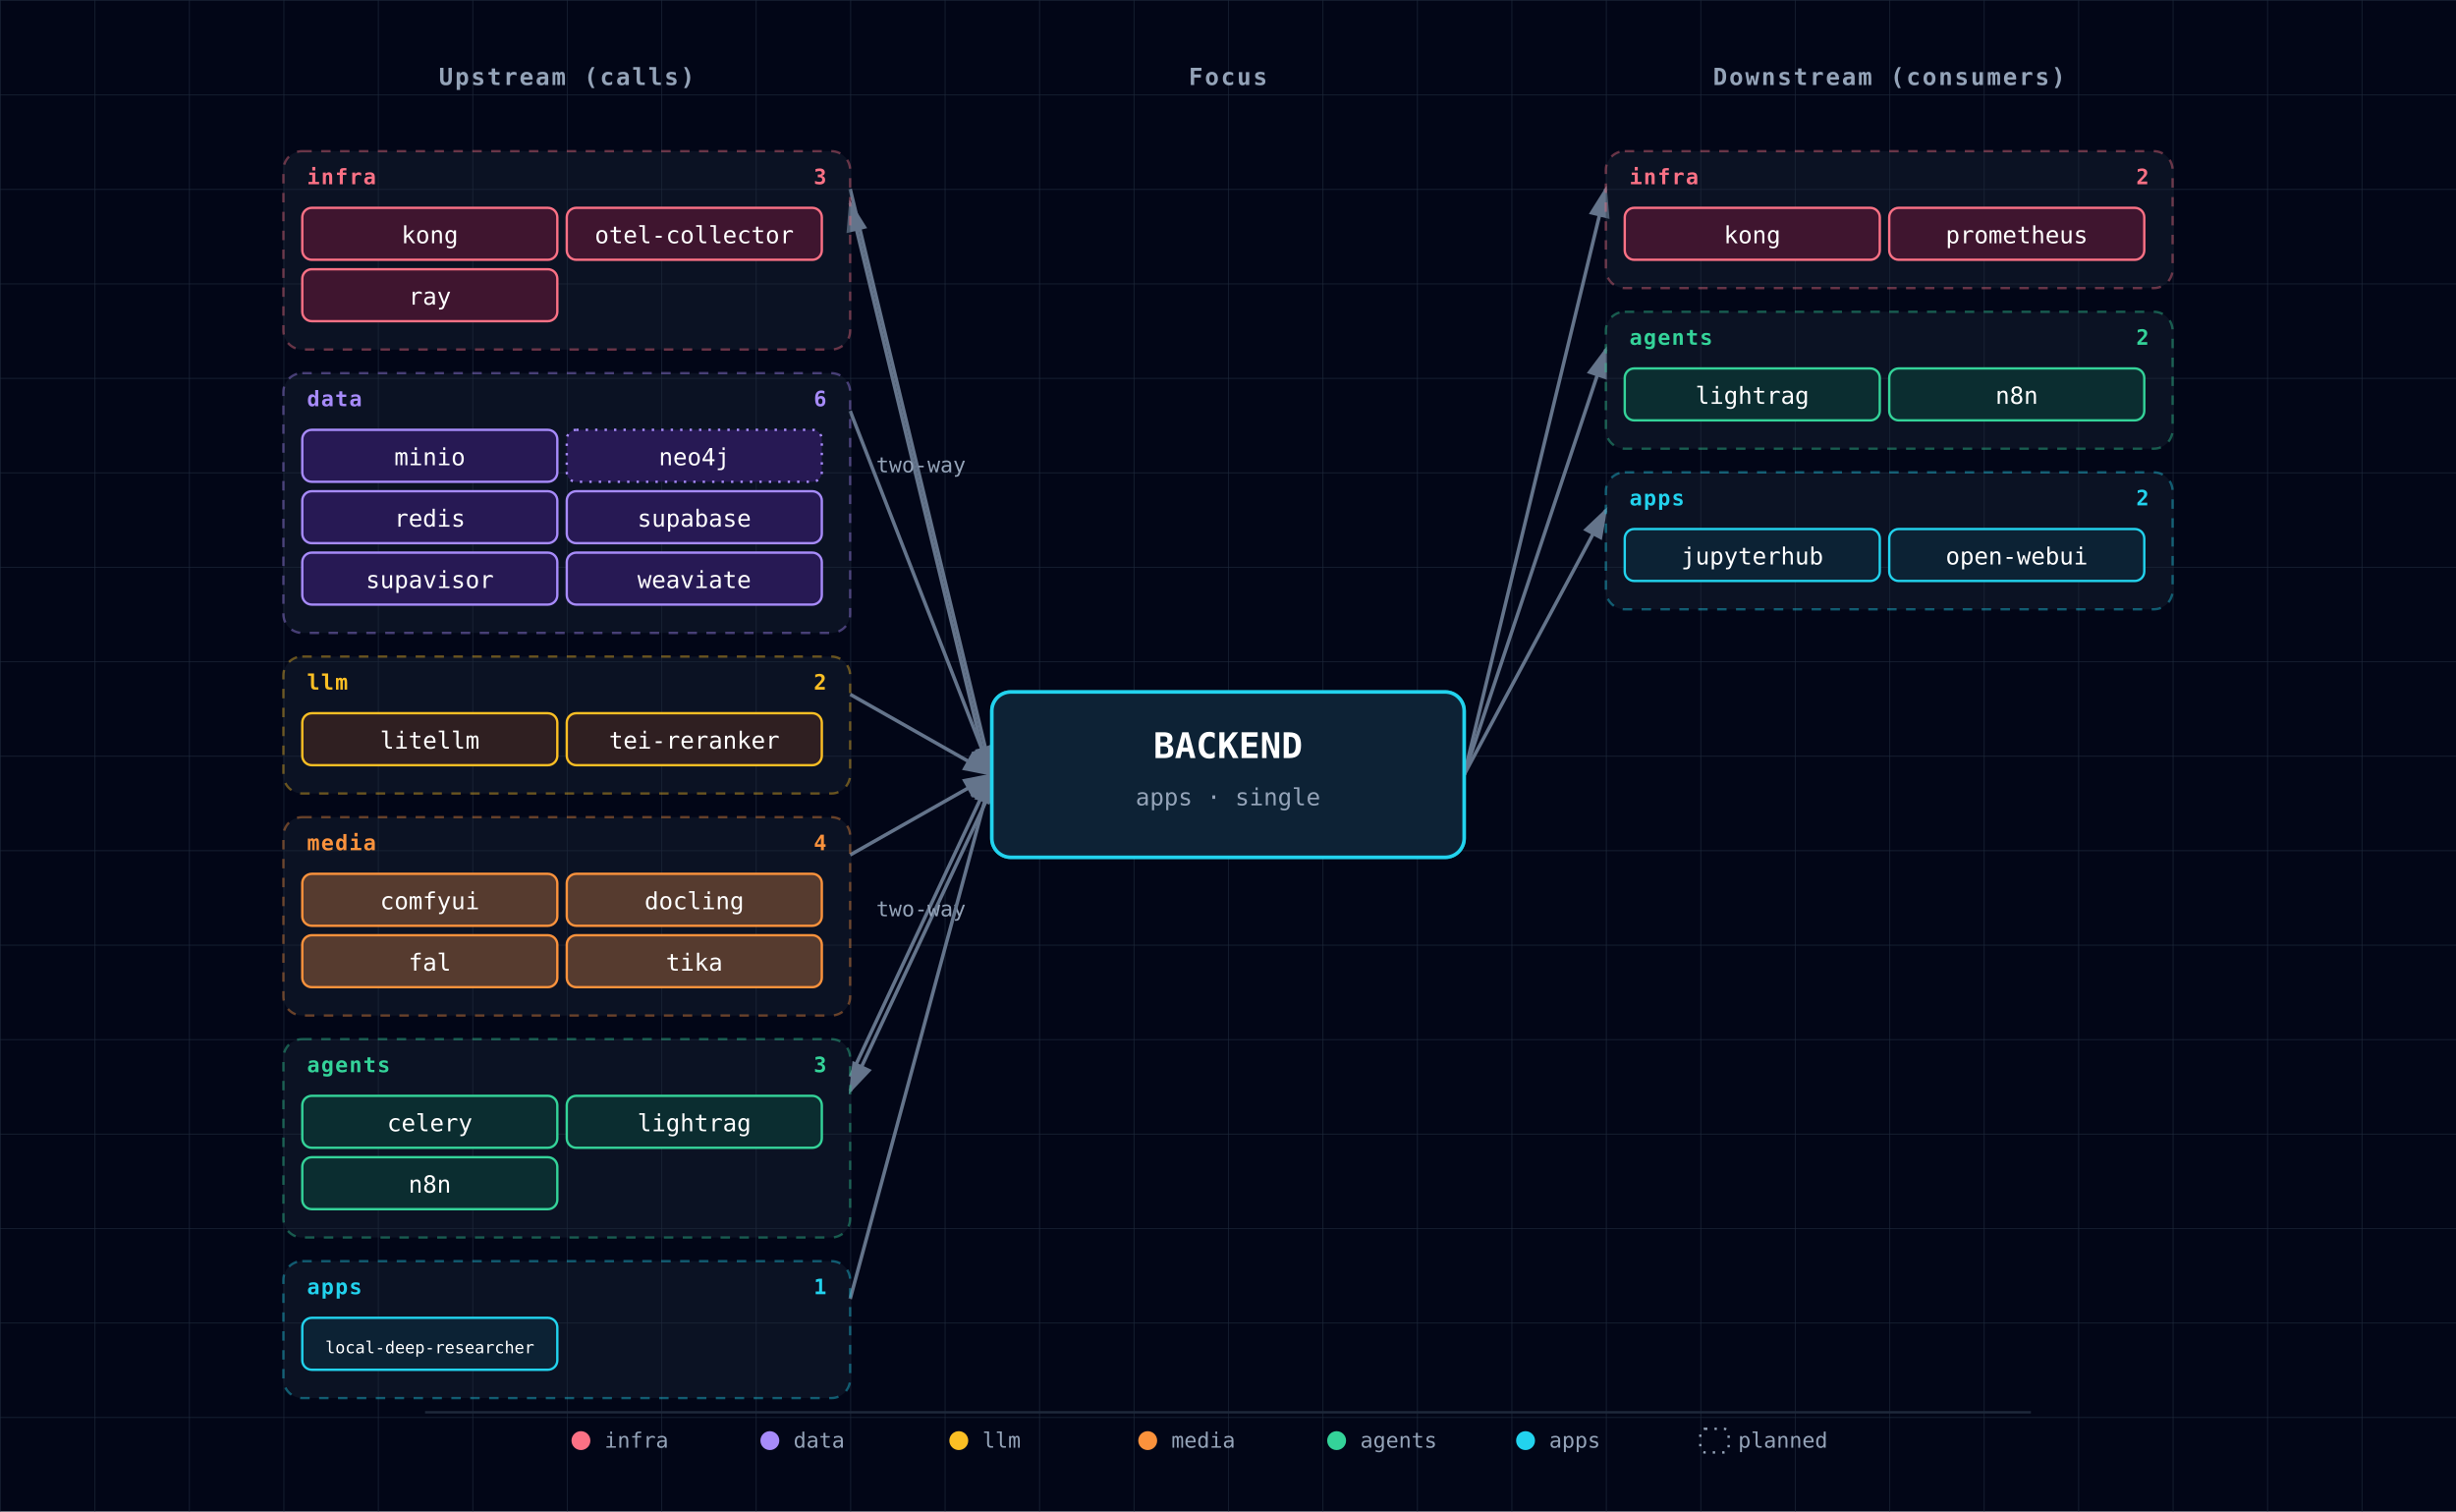
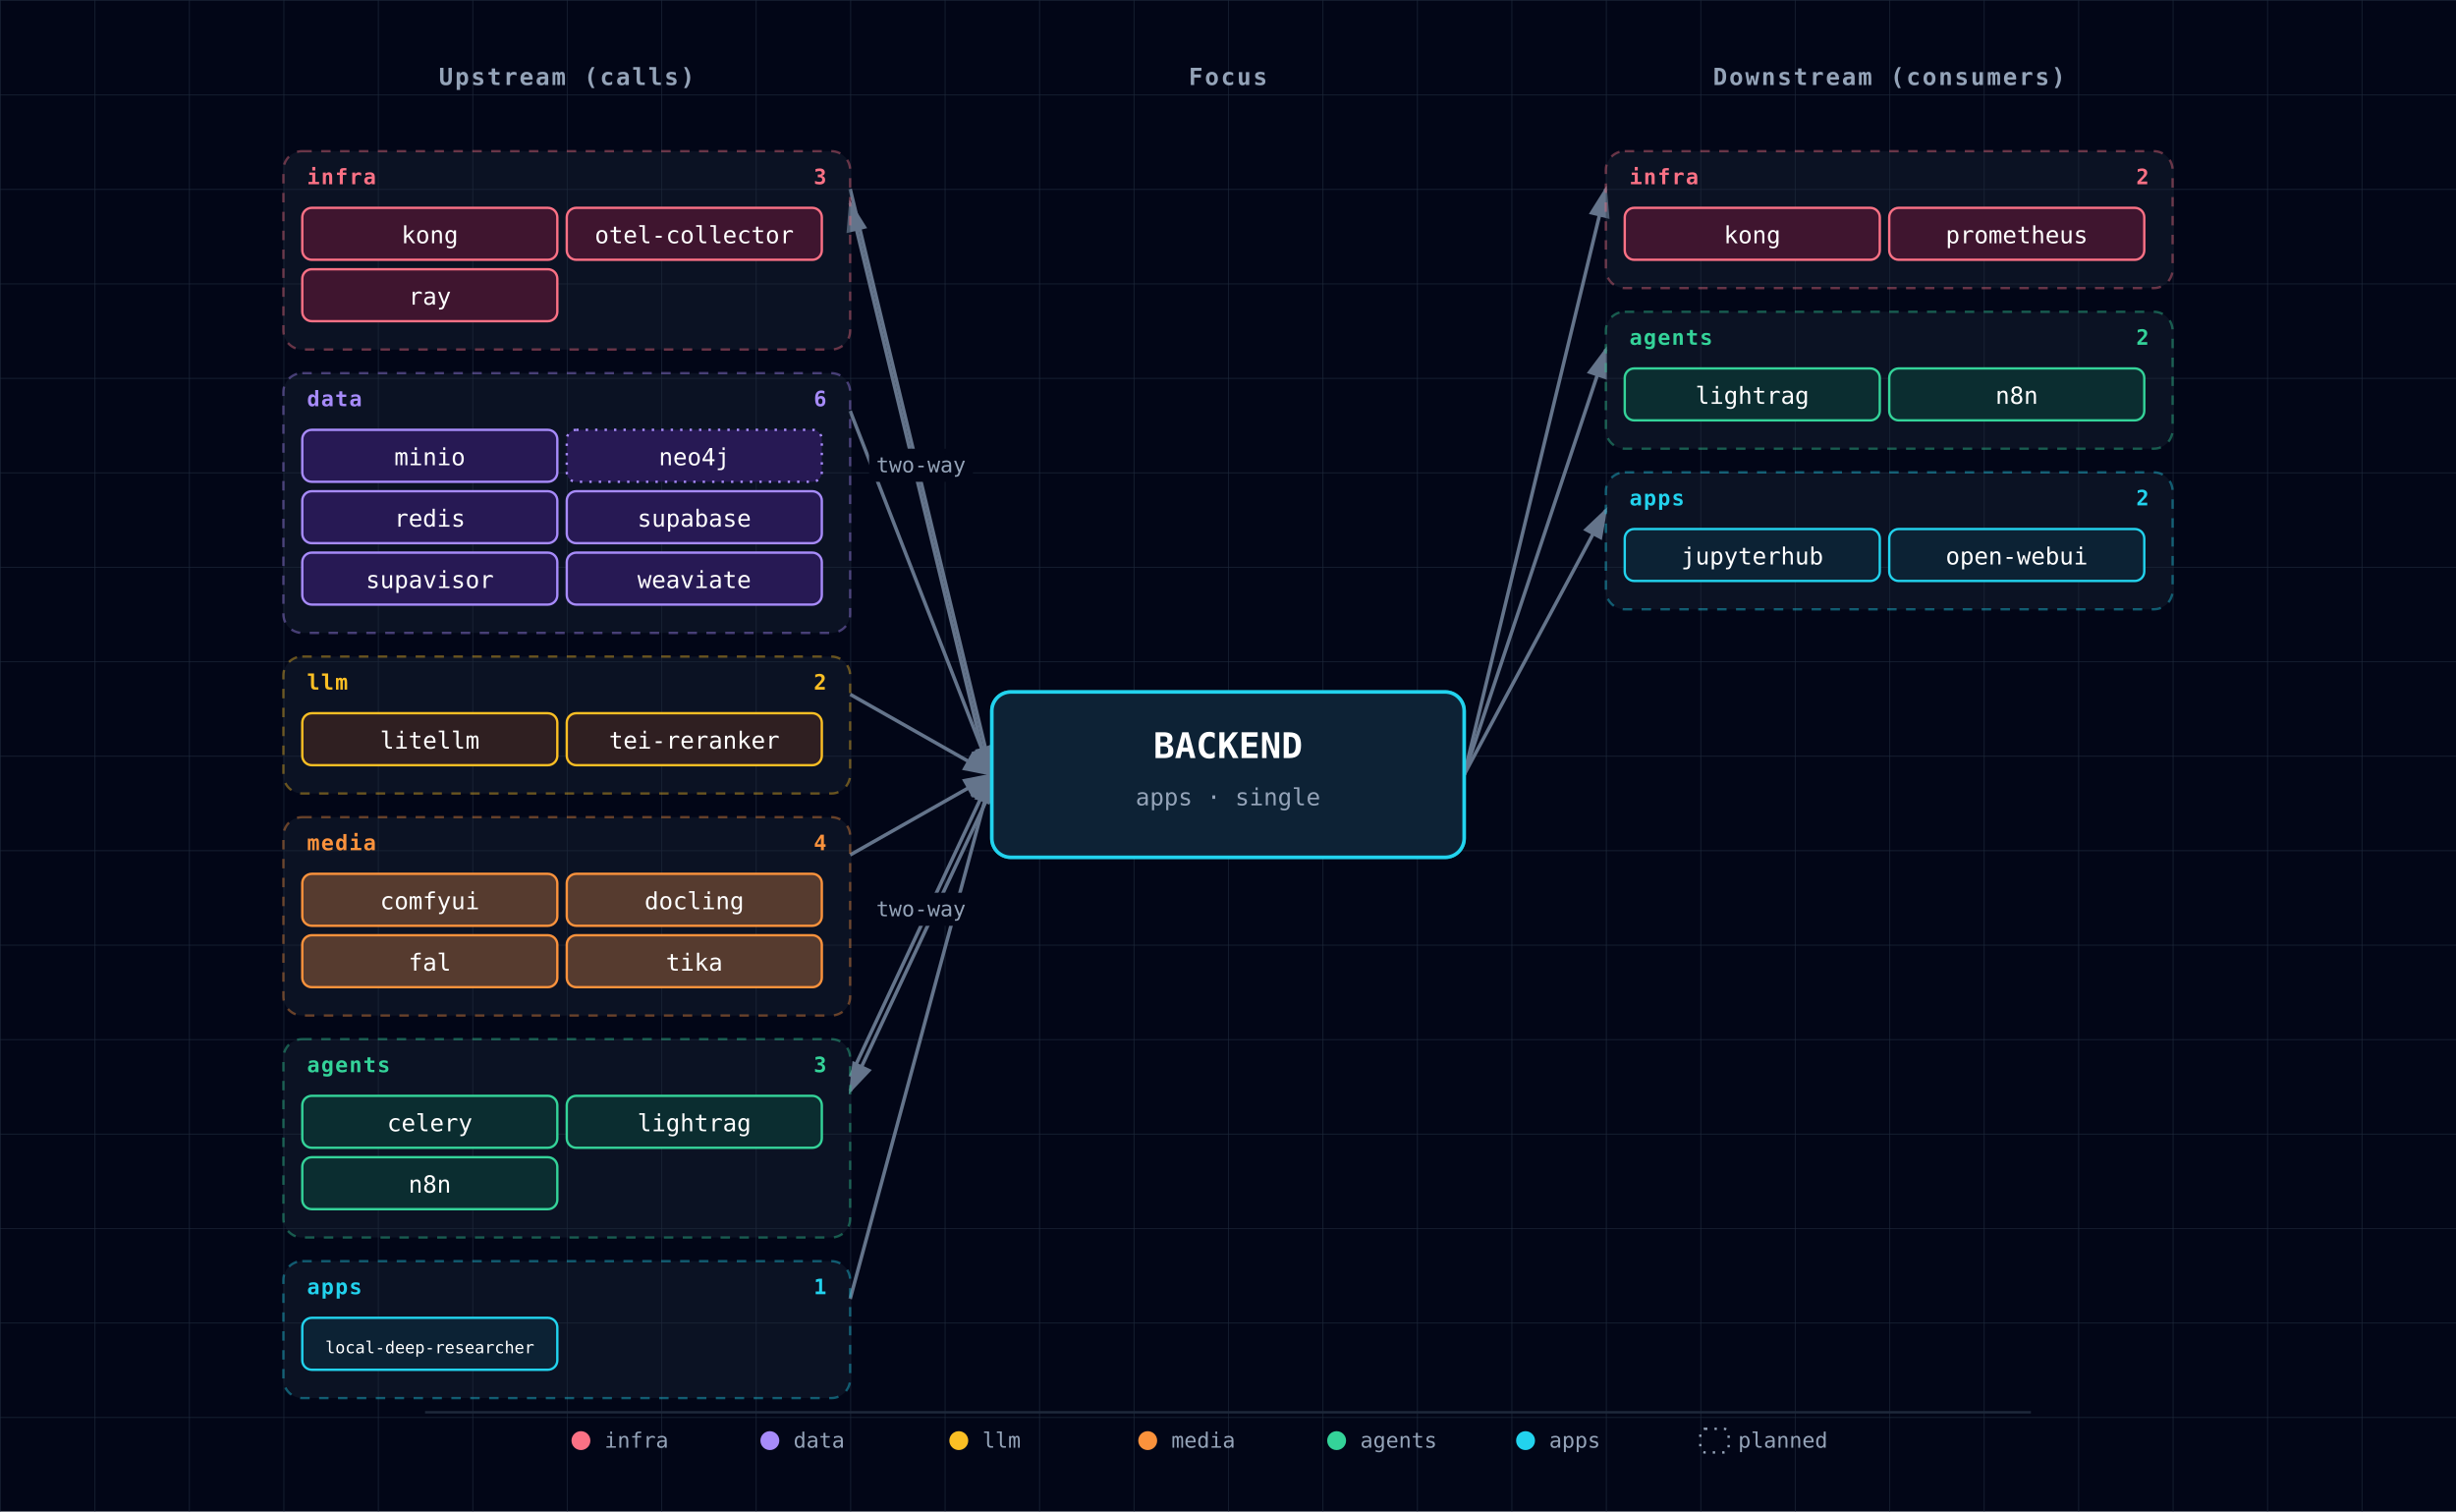
<svg xmlns="http://www.w3.org/2000/svg" viewBox="0 0 1040 640" font-family="'JetBrains Mono', 'Fira Code', Menlo, Consolas, monospace">
  <defs>
    <pattern id="grid" width="40" height="40" patternUnits="userSpaceOnUse">
      <path d="M 40 0 L 0 0 0 40" fill="none" stroke="#1e293b" stroke-width="0.5" />
    </pattern>
    <marker id="arrowhead" markerWidth="9" markerHeight="6" refX="8" refY="3" orient="auto">
      <polygon points="0 0, 9 3, 0 6" fill="#64748b" />
    </marker>
    <filter id="focus-glow" x="-50%" y="-50%" width="200%" height="200%">
      <feGaussianBlur in="SourceAlpha" stdDeviation="6" />
      <feFlood flood-color="#22d3ee" flood-opacity="0.6" />
      <feComposite in2="SourceAlpha" operator="in" />
      <feMerge>
        <feMergeNode />
        <feMergeNode in="SourceGraphic" />
      </feMerge>
    </filter>
  </defs>
  <rect width="1040" height="640" fill="#020617" />
  <rect width="1040" height="640" fill="url(#grid)" />
  <text x="240" y="36" fill="#94a3b8" font-size="10" font-weight="600" text-anchor="middle" letter-spacing="0.08em">Upstream (calls)</text>
  <text x="520" y="36" fill="#94a3b8" font-size="10" font-weight="600" text-anchor="middle" letter-spacing="0.08em">Focus</text>
  <text x="800" y="36" fill="#94a3b8" font-size="10" font-weight="600" text-anchor="middle" letter-spacing="0.08em">Downstream (consumers)</text>
  <line x1="360" y1="80" x2="420" y2="328" stroke="#64748b" stroke-width="1.5" marker-end="url(#arrowhead)" />
  <line x1="420" y1="334" x2="360" y2="86" stroke="#64748b" stroke-width="1.5" marker-end="url(#arrowhead)" />
-   <text x="390" y="200" fill="#94a3b8" font-size="9" text-anchor="middle">two-way</text>
  <line x1="360" y1="174" x2="420" y2="328" stroke="#64748b" stroke-width="1.5" marker-end="url(#arrowhead)" />
  <line x1="360" y1="294" x2="420" y2="328" stroke="#64748b" stroke-width="1.5" marker-end="url(#arrowhead)" />
  <line x1="360" y1="362" x2="420" y2="328" stroke="#64748b" stroke-width="1.5" marker-end="url(#arrowhead)" />
  <line x1="360" y1="456" x2="420" y2="328" stroke="#64748b" stroke-width="1.5" marker-end="url(#arrowhead)" />
  <line x1="420" y1="334" x2="360" y2="462" stroke="#64748b" stroke-width="1.5" marker-end="url(#arrowhead)" />
-   <text x="390" y="388" fill="#94a3b8" font-size="9" text-anchor="middle">two-way</text>
  <line x1="360" y1="550" x2="420" y2="328" stroke="#64748b" stroke-width="1.5" marker-end="url(#arrowhead)" />
  <line x1="620" y1="328" x2="680" y2="80" stroke="#64748b" stroke-width="1.5" marker-end="url(#arrowhead)" />
  <line x1="620" y1="328" x2="680" y2="148" stroke="#64748b" stroke-width="1.5" marker-end="url(#arrowhead)" />
  <line x1="620" y1="328" x2="680" y2="216" stroke="#64748b" stroke-width="1.5" marker-end="url(#arrowhead)" />
+   <rect x="368" y="190" width="44" height="14" rx="2" fill="#020617" />
+   <text x="390" y="200" fill="#94a3b8" font-size="9" text-anchor="middle">two-way</text>
+   <rect x="368" y="378" width="44" height="14" rx="2" fill="#020617" />
+   <text x="390" y="388" fill="#94a3b8" font-size="9" text-anchor="middle">two-way</text>
  <g>
    <g class="cluster">
      <rect x="120" y="64" width="240" height="84" rx="8" fill="rgba(30,41,59,0.35)" stroke="#fb7185" stroke-width="1" stroke-dasharray="4,4" stroke-opacity="0.4" />
      <text x="130" y="78" fill="#fb7185" font-size="9" font-weight="700" text-anchor="start" style="letter-spacing:0.06em;text-transform:uppercase;">infra</text>
      <text x="350" y="78" fill="#fb7185" font-size="9" font-weight="600" text-anchor="end">3</text>
    </g>
    <g>
      <rect x="128" y="88" width="108" height="22" rx="4" fill="#0f172a" />
      <rect x="128" y="88" width="108" height="22" rx="4" fill="rgba(136, 19, 55, 0.4)" stroke="#fb7185" stroke-width="1" />
      <text x="182" y="103" fill="white" font-size="10" text-anchor="middle">kong</text>
    </g>
    <g>
      <rect x="240" y="88" width="108" height="22" rx="4" fill="#0f172a" />
      <rect x="240" y="88" width="108" height="22" rx="4" fill="rgba(136, 19, 55, 0.4)" stroke="#fb7185" stroke-width="1" />
      <text x="294" y="103" fill="white" font-size="10" text-anchor="middle">otel-collector</text>
    </g>
    <g>
      <rect x="128" y="114" width="108" height="22" rx="4" fill="#0f172a" />
      <rect x="128" y="114" width="108" height="22" rx="4" fill="rgba(136, 19, 55, 0.4)" stroke="#fb7185" stroke-width="1" />
      <text x="182" y="129" fill="white" font-size="10" text-anchor="middle">ray</text>
    </g>
    <g class="cluster">
      <rect x="120" y="158" width="240" height="110" rx="8" fill="rgba(30,41,59,0.35)" stroke="#a78bfa" stroke-width="1" stroke-dasharray="4,4" stroke-opacity="0.4" />
      <text x="130" y="172" fill="#a78bfa" font-size="9" font-weight="700" text-anchor="start" style="letter-spacing:0.06em;text-transform:uppercase;">data</text>
      <text x="350" y="172" fill="#a78bfa" font-size="9" font-weight="600" text-anchor="end">6</text>
    </g>
    <g>
      <rect x="128" y="182" width="108" height="22" rx="4" fill="#0f172a" />
      <rect x="128" y="182" width="108" height="22" rx="4" fill="rgba(76, 29, 149, 0.4)" stroke="#a78bfa" stroke-width="1" />
      <text x="182" y="197" fill="white" font-size="10" text-anchor="middle">minio</text>
    </g>
    <g>
      <rect x="240" y="182" width="108" height="22" rx="4" fill="#0f172a" />
      <rect x="240" y="182" width="108" height="22" rx="4" fill="rgba(76, 29, 149, 0.4)" stroke="#a78bfa" stroke-width="1" stroke-dasharray="1,3" />
      <text x="294" y="197" fill="white" font-size="10" text-anchor="middle">neo4j</text>
    </g>
    <g>
      <rect x="128" y="208" width="108" height="22" rx="4" fill="#0f172a" />
      <rect x="128" y="208" width="108" height="22" rx="4" fill="rgba(76, 29, 149, 0.4)" stroke="#a78bfa" stroke-width="1" />
      <text x="182" y="223" fill="white" font-size="10" text-anchor="middle">redis</text>
    </g>
    <g>
      <rect x="240" y="208" width="108" height="22" rx="4" fill="#0f172a" />
      <rect x="240" y="208" width="108" height="22" rx="4" fill="rgba(76, 29, 149, 0.4)" stroke="#a78bfa" stroke-width="1" />
      <text x="294" y="223" fill="white" font-size="10" text-anchor="middle">supabase</text>
    </g>
    <g>
      <rect x="128" y="234" width="108" height="22" rx="4" fill="#0f172a" />
      <rect x="128" y="234" width="108" height="22" rx="4" fill="rgba(76, 29, 149, 0.4)" stroke="#a78bfa" stroke-width="1" />
      <text x="182" y="249" fill="white" font-size="10" text-anchor="middle">supavisor</text>
    </g>
    <g>
      <rect x="240" y="234" width="108" height="22" rx="4" fill="#0f172a" />
      <rect x="240" y="234" width="108" height="22" rx="4" fill="rgba(76, 29, 149, 0.4)" stroke="#a78bfa" stroke-width="1" />
      <text x="294" y="249" fill="white" font-size="10" text-anchor="middle">weaviate</text>
    </g>
    <g class="cluster">
      <rect x="120" y="278" width="240" height="58" rx="8" fill="rgba(30,41,59,0.35)" stroke="#fbbf24" stroke-width="1" stroke-dasharray="4,4" stroke-opacity="0.4" />
      <text x="130" y="292" fill="#fbbf24" font-size="9" font-weight="700" text-anchor="start" style="letter-spacing:0.06em;text-transform:uppercase;">llm</text>
      <text x="350" y="292" fill="#fbbf24" font-size="9" font-weight="600" text-anchor="end">2</text>
    </g>
    <g>
      <rect x="128" y="302" width="108" height="22" rx="4" fill="#0f172a" />
      <rect x="128" y="302" width="108" height="22" rx="4" fill="rgba(120, 53, 15, 0.3)" stroke="#fbbf24" stroke-width="1" />
      <text x="182" y="317" fill="white" font-size="10" text-anchor="middle">litellm</text>
    </g>
    <g>
      <rect x="240" y="302" width="108" height="22" rx="4" fill="#0f172a" />
      <rect x="240" y="302" width="108" height="22" rx="4" fill="rgba(120, 53, 15, 0.3)" stroke="#fbbf24" stroke-width="1" />
      <text x="294" y="317" fill="white" font-size="10" text-anchor="middle">tei-reranker</text>
    </g>
    <g class="cluster">
      <rect x="120" y="346" width="240" height="84" rx="8" fill="rgba(30,41,59,0.35)" stroke="#fb923c" stroke-width="1" stroke-dasharray="4,4" stroke-opacity="0.4" />
      <text x="130" y="360" fill="#fb923c" font-size="9" font-weight="700" text-anchor="start" style="letter-spacing:0.06em;text-transform:uppercase;">media</text>
      <text x="350" y="360" fill="#fb923c" font-size="9" font-weight="600" text-anchor="end">4</text>
    </g>
    <g>
      <rect x="128" y="370" width="108" height="22" rx="4" fill="#0f172a" />
      <rect x="128" y="370" width="108" height="22" rx="4" fill="rgba(251, 146, 60, 0.3)" stroke="#fb923c" stroke-width="1" />
      <text x="182" y="385" fill="white" font-size="10" text-anchor="middle">comfyui</text>
    </g>
    <g>
      <rect x="240" y="370" width="108" height="22" rx="4" fill="#0f172a" />
      <rect x="240" y="370" width="108" height="22" rx="4" fill="rgba(251, 146, 60, 0.3)" stroke="#fb923c" stroke-width="1" />
      <text x="294" y="385" fill="white" font-size="10" text-anchor="middle">docling</text>
    </g>
    <g>
      <rect x="128" y="396" width="108" height="22" rx="4" fill="#0f172a" />
      <rect x="128" y="396" width="108" height="22" rx="4" fill="rgba(251, 146, 60, 0.3)" stroke="#fb923c" stroke-width="1" />
      <text x="182" y="411" fill="white" font-size="10" text-anchor="middle">fal</text>
    </g>
    <g>
      <rect x="240" y="396" width="108" height="22" rx="4" fill="#0f172a" />
      <rect x="240" y="396" width="108" height="22" rx="4" fill="rgba(251, 146, 60, 0.3)" stroke="#fb923c" stroke-width="1" />
      <text x="294" y="411" fill="white" font-size="10" text-anchor="middle">tika</text>
    </g>
    <g class="cluster">
      <rect x="120" y="440" width="240" height="84" rx="8" fill="rgba(30,41,59,0.35)" stroke="#34d399" stroke-width="1" stroke-dasharray="4,4" stroke-opacity="0.4" />
      <text x="130" y="454" fill="#34d399" font-size="9" font-weight="700" text-anchor="start" style="letter-spacing:0.06em;text-transform:uppercase;">agents</text>
      <text x="350" y="454" fill="#34d399" font-size="9" font-weight="600" text-anchor="end">3</text>
    </g>
    <g>
      <rect x="128" y="464" width="108" height="22" rx="4" fill="#0f172a" />
      <rect x="128" y="464" width="108" height="22" rx="4" fill="rgba(6, 78, 59, 0.4)" stroke="#34d399" stroke-width="1" />
      <text x="182" y="479" fill="white" font-size="10" text-anchor="middle">celery</text>
    </g>
    <g>
      <rect x="240" y="464" width="108" height="22" rx="4" fill="#0f172a" />
      <rect x="240" y="464" width="108" height="22" rx="4" fill="rgba(6, 78, 59, 0.4)" stroke="#34d399" stroke-width="1" />
      <text x="294" y="479" fill="white" font-size="10" text-anchor="middle">lightrag</text>
    </g>
    <g>
      <rect x="128" y="490" width="108" height="22" rx="4" fill="#0f172a" />
      <rect x="128" y="490" width="108" height="22" rx="4" fill="rgba(6, 78, 59, 0.4)" stroke="#34d399" stroke-width="1" />
      <text x="182" y="505" fill="white" font-size="10" text-anchor="middle">n8n</text>
    </g>
    <g class="cluster">
      <rect x="120" y="534" width="240" height="58" rx="8" fill="rgba(30,41,59,0.35)" stroke="#22d3ee" stroke-width="1" stroke-dasharray="4,4" stroke-opacity="0.4" />
      <text x="130" y="548" fill="#22d3ee" font-size="9" font-weight="700" text-anchor="start" style="letter-spacing:0.06em;text-transform:uppercase;">apps</text>
      <text x="350" y="548" fill="#22d3ee" font-size="9" font-weight="600" text-anchor="end">1</text>
    </g>
    <g>
      <rect x="128" y="558" width="108" height="22" rx="4" fill="#0f172a" />
      <rect x="128" y="558" width="108" height="22" rx="4" fill="rgba(8, 51, 68, 0.4)" stroke="#22d3ee" stroke-width="1" />
      <text x="182" y="573" fill="white" font-size="7" text-anchor="middle">local-deep-researcher</text>
    </g>
  </g>
  <g>
    <g class="cluster">
      <rect x="680" y="64" width="240" height="58" rx="8" fill="rgba(30,41,59,0.35)" stroke="#fb7185" stroke-width="1" stroke-dasharray="4,4" stroke-opacity="0.4" />
      <text x="690" y="78" fill="#fb7185" font-size="9" font-weight="700" text-anchor="start" style="letter-spacing:0.06em;text-transform:uppercase;">infra</text>
      <text x="910" y="78" fill="#fb7185" font-size="9" font-weight="600" text-anchor="end">2</text>
    </g>
    <g>
      <rect x="688" y="88" width="108" height="22" rx="4" fill="#0f172a" />
      <rect x="688" y="88" width="108" height="22" rx="4" fill="rgba(136, 19, 55, 0.4)" stroke="#fb7185" stroke-width="1" />
      <text x="742" y="103" fill="white" font-size="10" text-anchor="middle">kong</text>
    </g>
    <g>
      <rect x="800" y="88" width="108" height="22" rx="4" fill="#0f172a" />
      <rect x="800" y="88" width="108" height="22" rx="4" fill="rgba(136, 19, 55, 0.4)" stroke="#fb7185" stroke-width="1" />
      <text x="854" y="103" fill="white" font-size="10" text-anchor="middle">prometheus</text>
    </g>
    <g class="cluster">
      <rect x="680" y="132" width="240" height="58" rx="8" fill="rgba(30,41,59,0.35)" stroke="#34d399" stroke-width="1" stroke-dasharray="4,4" stroke-opacity="0.4" />
      <text x="690" y="146" fill="#34d399" font-size="9" font-weight="700" text-anchor="start" style="letter-spacing:0.06em;text-transform:uppercase;">agents</text>
      <text x="910" y="146" fill="#34d399" font-size="9" font-weight="600" text-anchor="end">2</text>
    </g>
    <g>
      <rect x="688" y="156" width="108" height="22" rx="4" fill="#0f172a" />
      <rect x="688" y="156" width="108" height="22" rx="4" fill="rgba(6, 78, 59, 0.4)" stroke="#34d399" stroke-width="1" />
      <text x="742" y="171" fill="white" font-size="10" text-anchor="middle">lightrag</text>
    </g>
    <g>
      <rect x="800" y="156" width="108" height="22" rx="4" fill="#0f172a" />
      <rect x="800" y="156" width="108" height="22" rx="4" fill="rgba(6, 78, 59, 0.4)" stroke="#34d399" stroke-width="1" />
      <text x="854" y="171" fill="white" font-size="10" text-anchor="middle">n8n</text>
    </g>
    <g class="cluster">
      <rect x="680" y="200" width="240" height="58" rx="8" fill="rgba(30,41,59,0.35)" stroke="#22d3ee" stroke-width="1" stroke-dasharray="4,4" stroke-opacity="0.4" />
      <text x="690" y="214" fill="#22d3ee" font-size="9" font-weight="700" text-anchor="start" style="letter-spacing:0.06em;text-transform:uppercase;">apps</text>
      <text x="910" y="214" fill="#22d3ee" font-size="9" font-weight="600" text-anchor="end">2</text>
    </g>
    <g>
      <rect x="688" y="224" width="108" height="22" rx="4" fill="#0f172a" />
      <rect x="688" y="224" width="108" height="22" rx="4" fill="rgba(8, 51, 68, 0.4)" stroke="#22d3ee" stroke-width="1" />
      <text x="742" y="239" fill="white" font-size="10" text-anchor="middle">jupyterhub</text>
    </g>
    <g>
      <rect x="800" y="224" width="108" height="22" rx="4" fill="#0f172a" />
      <rect x="800" y="224" width="108" height="22" rx="4" fill="rgba(8, 51, 68, 0.4)" stroke="#22d3ee" stroke-width="1" />
      <text x="854" y="239" fill="white" font-size="10" text-anchor="middle">open-webui</text>
    </g>
  </g>
  <g class="focus" filter="url(#focus-glow)">
    <rect x="420" y="293" width="200" height="70" rx="8" fill="#0f172a" />
    <rect x="420" y="293" width="200" height="70" rx="8" fill="rgba(8, 51, 68, 0.4)" stroke="#22d3ee" stroke-width="1.5" />
    <text x="520" y="321" fill="white" font-size="15" font-weight="700" text-anchor="middle">BACKEND</text>
    <text x="520" y="341" fill="#94a3b8" font-size="10" text-anchor="middle">apps · single</text>
  </g>
  <g class="legend">
    <line x1="180" y1="598" x2="860" y2="598" stroke="#1e293b" stroke-width="1" />
    <circle cx="246" cy="610" r="4" fill="#fb7185" />
    <text x="256" y="613" fill="#94a3b8" font-size="9" font-weight="400" text-anchor="start">infra</text>
    <circle cx="326" cy="610" r="4" fill="#a78bfa" />
    <text x="336" y="613" fill="#94a3b8" font-size="9" font-weight="400" text-anchor="start">data</text>
    <circle cx="406" cy="610" r="4" fill="#fbbf24" />
    <text x="416" y="613" fill="#94a3b8" font-size="9" font-weight="400" text-anchor="start">llm</text>
    <circle cx="486" cy="610" r="4" fill="#fb923c" />
    <text x="496" y="613" fill="#94a3b8" font-size="9" font-weight="400" text-anchor="start">media</text>
    <circle cx="566" cy="610" r="4" fill="#34d399" />
    <text x="576" y="613" fill="#94a3b8" font-size="9" font-weight="400" text-anchor="start">agents</text>
    <circle cx="646" cy="610" r="4" fill="#22d3ee" />
    <text x="656" y="613" fill="#94a3b8" font-size="9" font-weight="400" text-anchor="start">apps</text>
    <rect x="720" y="605" width="12" height="10" rx="2" fill="none" stroke="#94a3b8" stroke-width="1" stroke-dasharray="1,3" />
    <text x="736" y="613" fill="#94a3b8" font-size="9" font-weight="400" text-anchor="start">planned</text>
  </g>
</svg>
